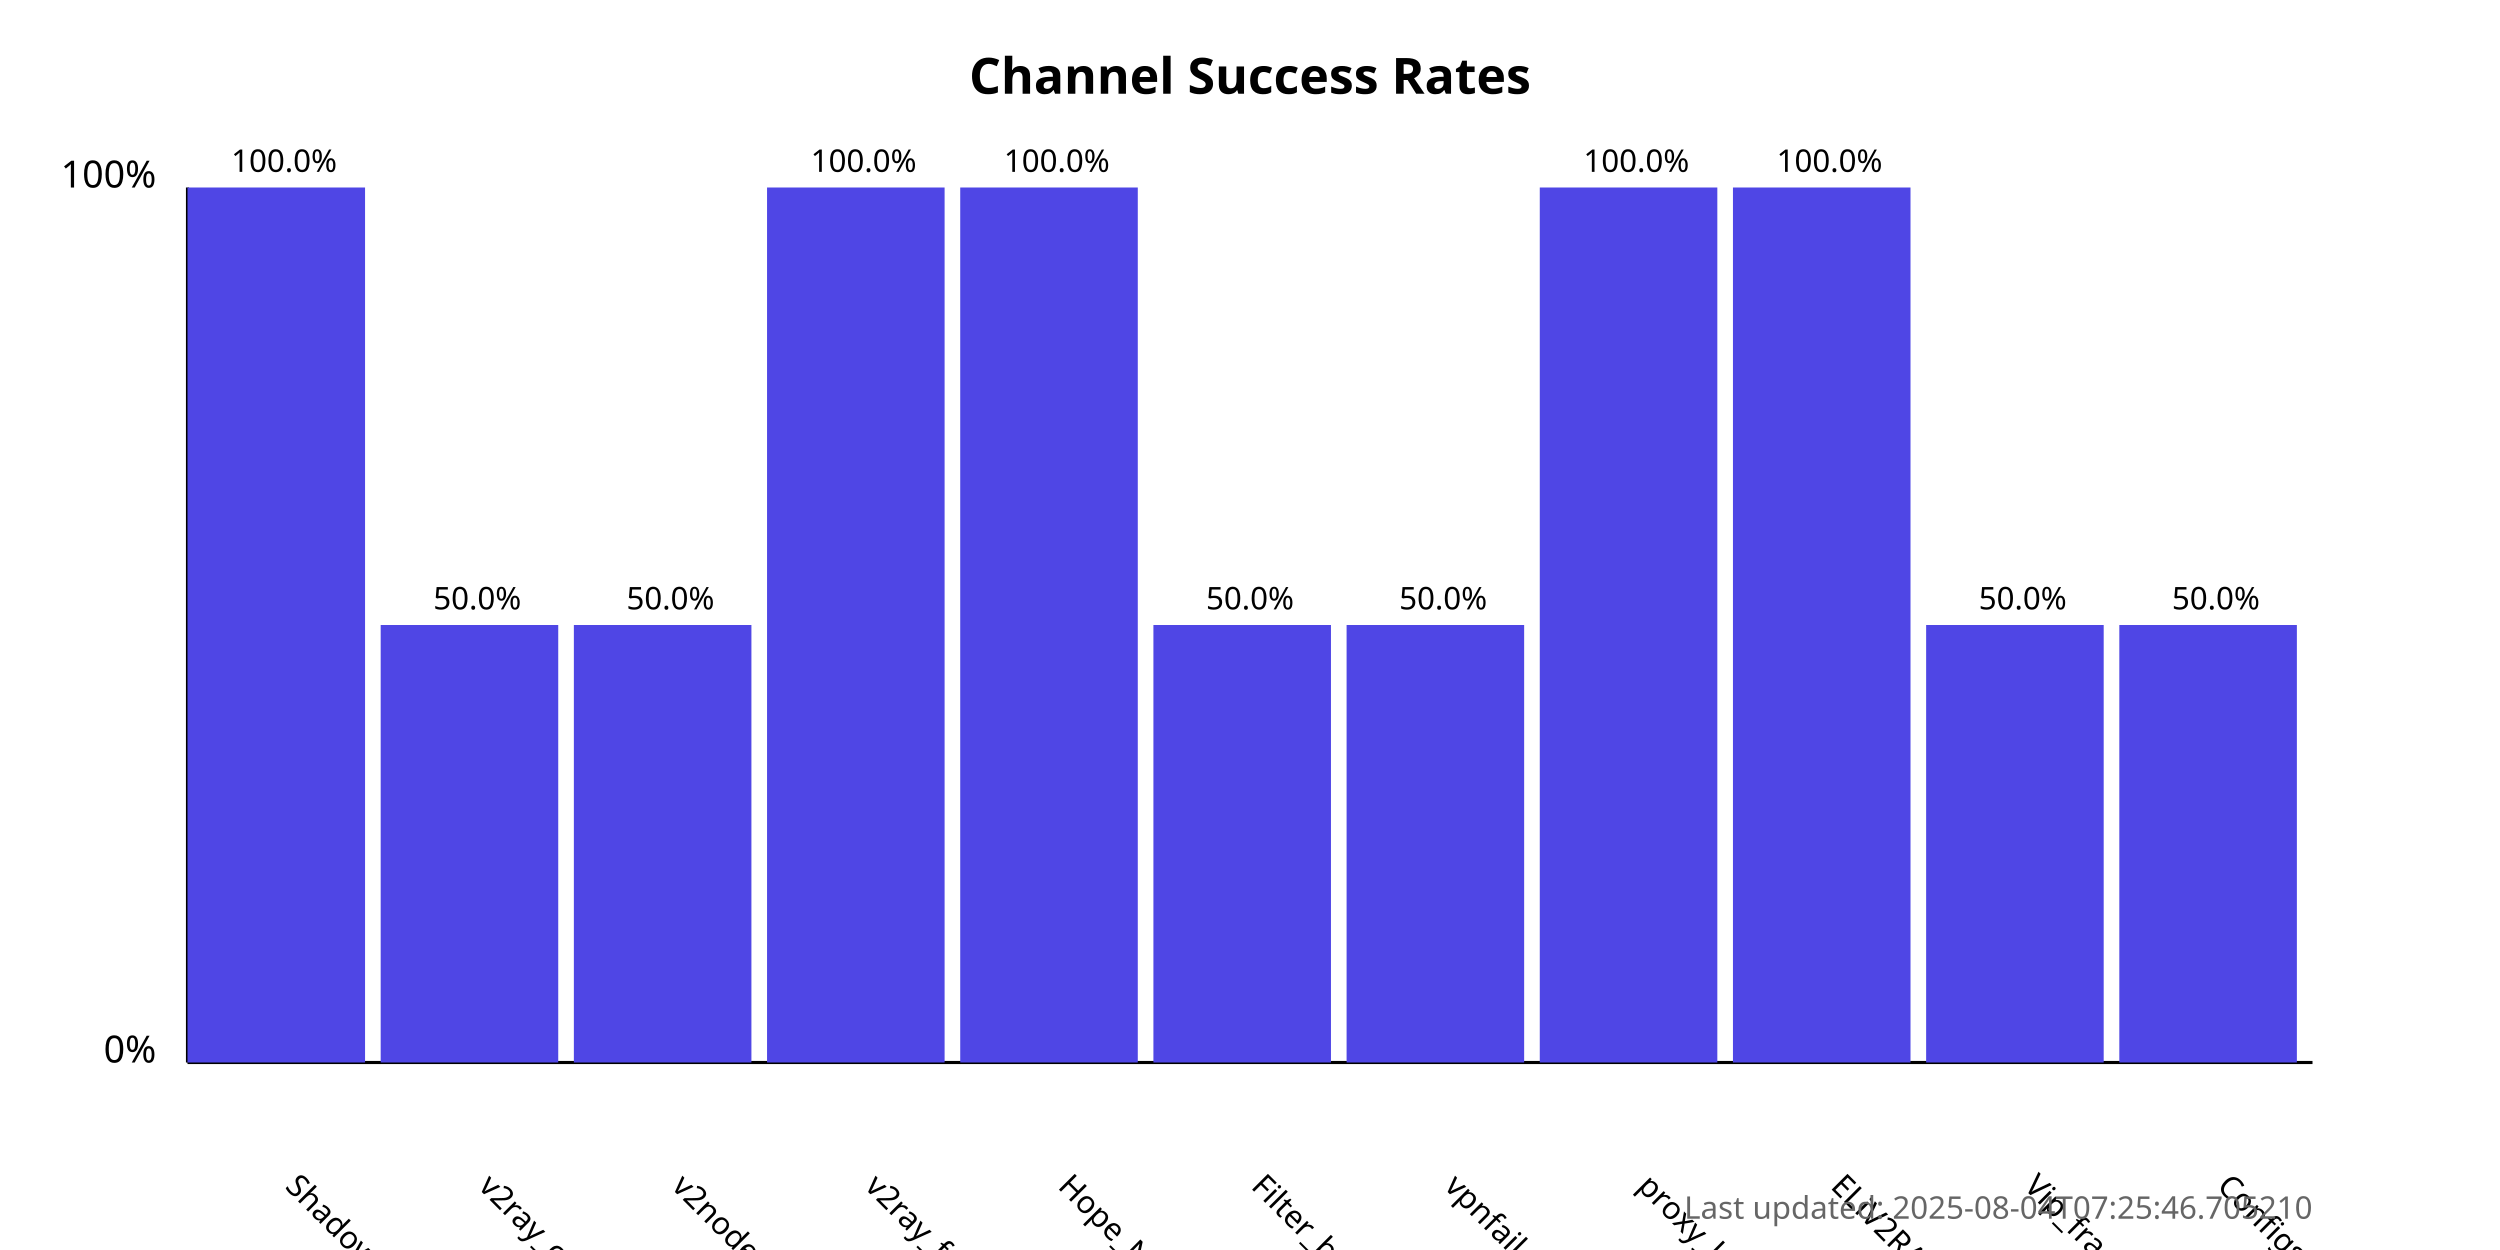
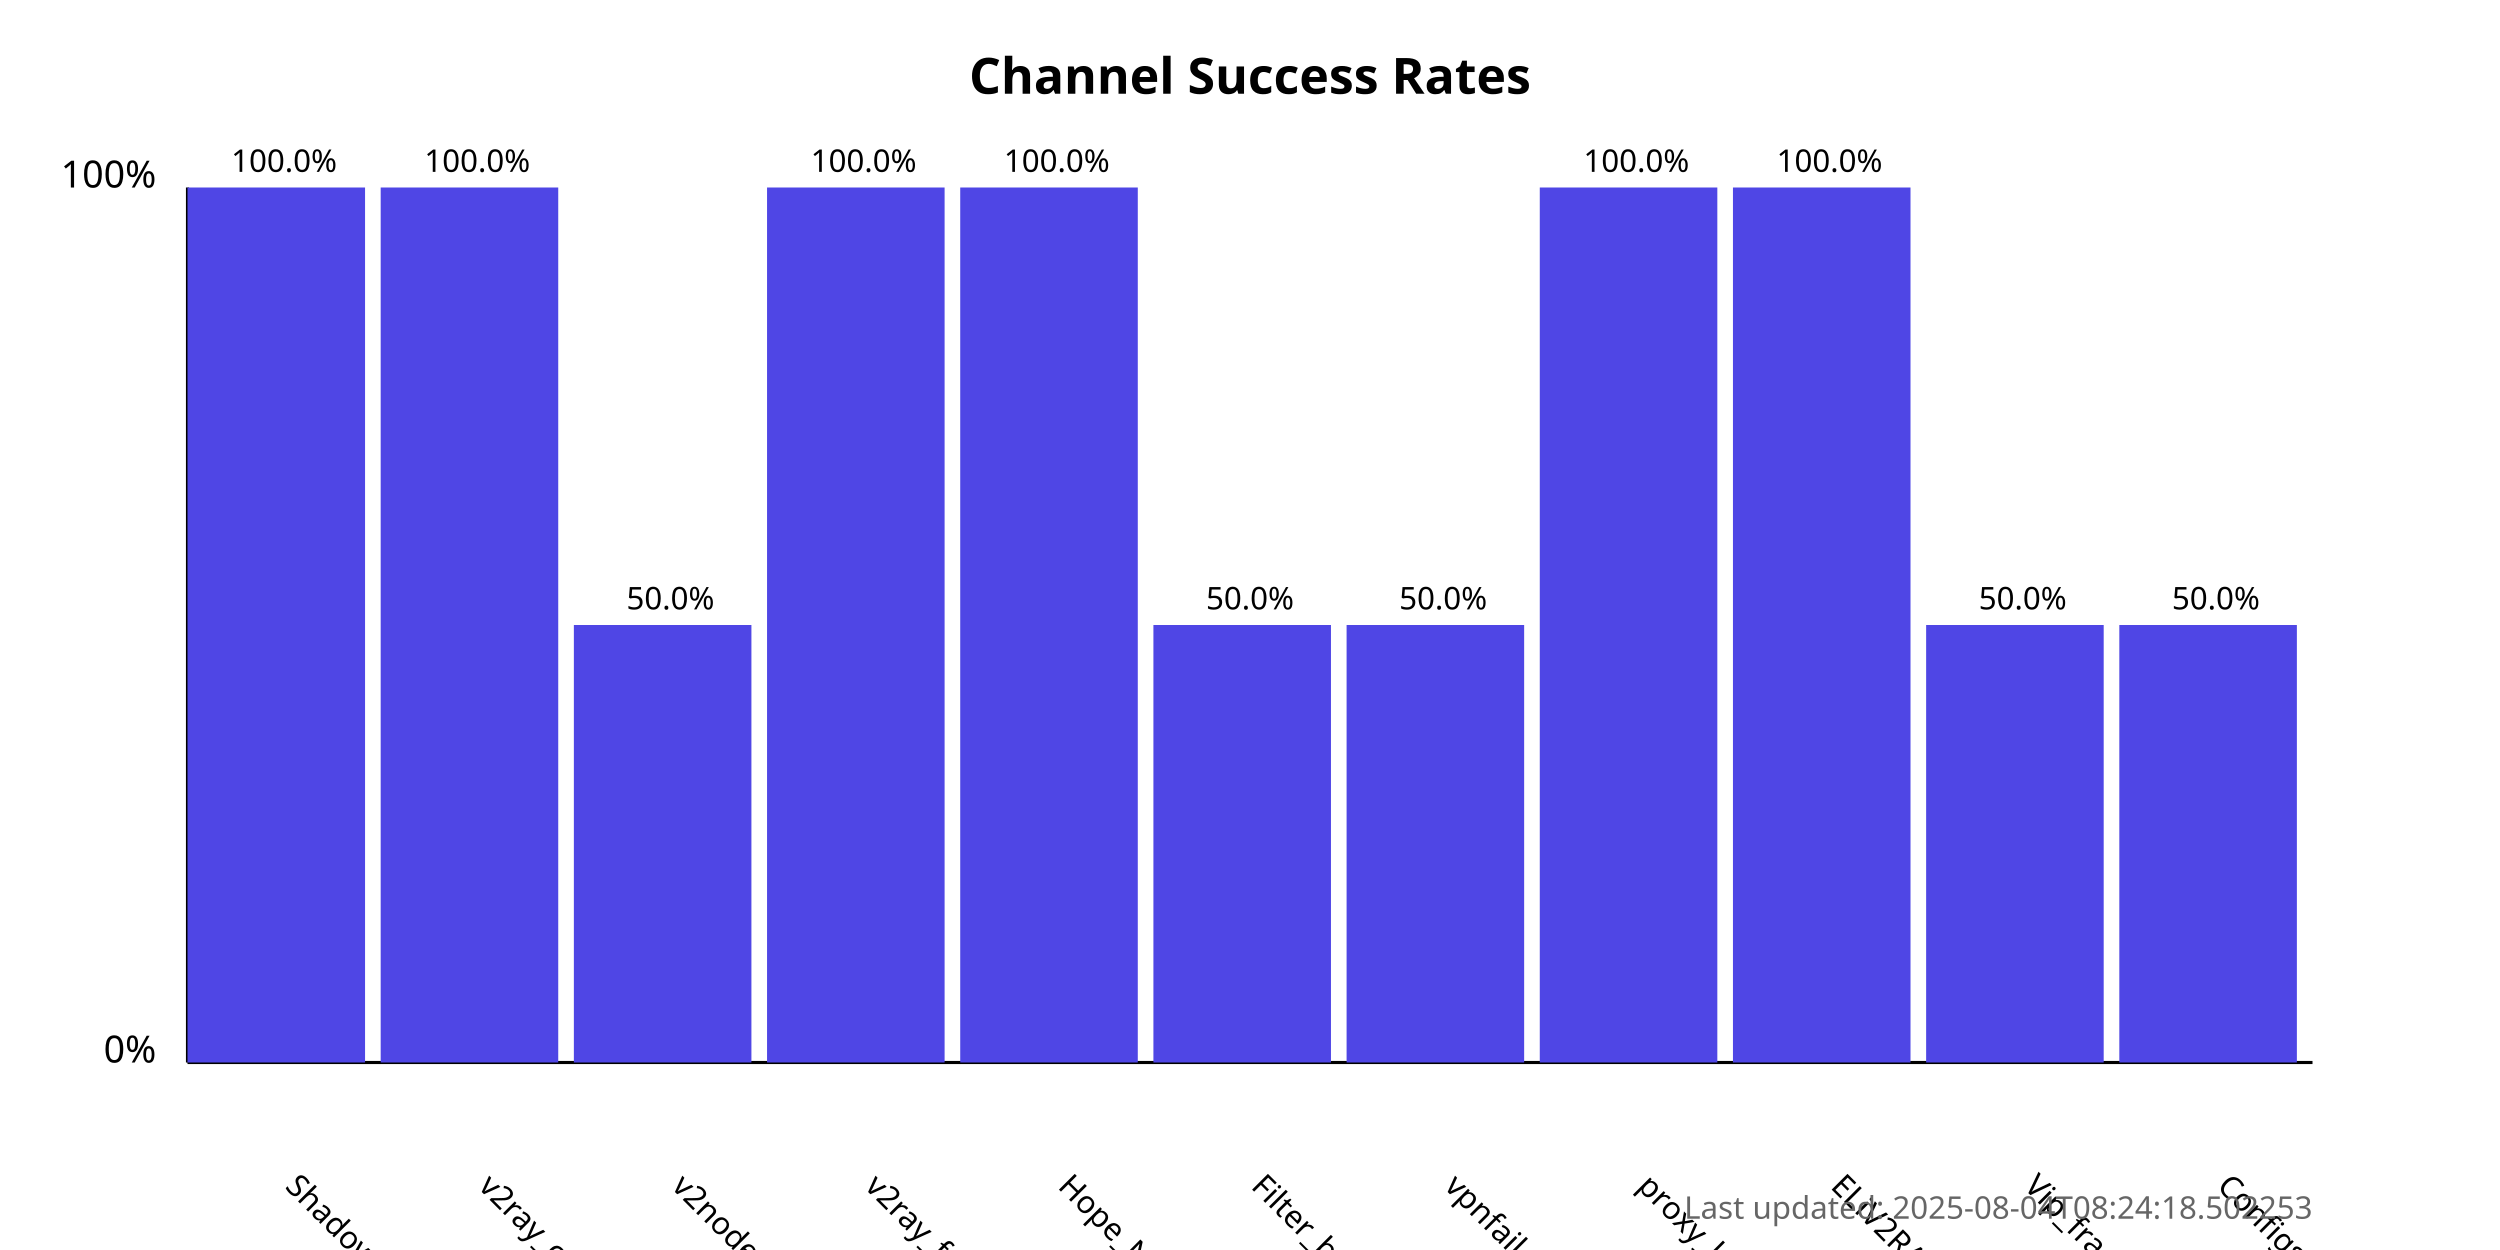
<svg xmlns="http://www.w3.org/2000/svg" width="800" height="400">
  <style>
            .chart-title { font: bold 16px sans-serif; }
            .axis-label { font: 12px sans-serif; }
            .tick-label { font: 10px sans-serif; }
            .bar { fill: #4f46e5; }
            .bar:hover { fill: #6366f1; }
            .timestamp { font: 10px sans-serif; fill: #666; }
        </style>
  <text x="400.0" y="30" text-anchor="middle" class="chart-title">
            Channel Success Rates
        </text>
  <line x1="60" y1="340" x2="60" y2="60" stroke="black" stroke-width="1" />
  <line x1="60" y1="340" x2="740" y2="340" stroke="black" stroke-width="1" />
  <text x="50" y="340" text-anchor="end" class="axis-label">0%</text>
  <text x="50" y="60" text-anchor="end" class="axis-label">100%</text>
  <g>
    <rect x="60" y="60.0" width="56.818" height="280.0" class="bar" />
    <text x="90.909" y="380" transform="rotate(45, 90.90909, 380)" text-anchor="start" class="tick-label">
                ShadowProxy66
            </text>
    <text x="90.909" y="55.0" text-anchor="middle" class="tick-label">
                100.0%
            </text>
  </g>
  <g>
-     <rect x="121.818" y="200.0" width="56.818" height="140.0" class="bar" />
+     <rect x="121.818" y="60.0" width="56.818" height="280.0" class="bar" />
    <text x="152.727" y="380" transform="rotate(45, 152.7273, 380)" text-anchor="start" class="tick-label">
                v2ray_configs_pool
            </text>
-     <text x="152.727" y="195.0" text-anchor="middle" class="tick-label">
-                 50.0%
+     <text x="152.727" y="55.0" text-anchor="middle" class="tick-label">
+                 100.0%
            </text>
  </g>
  <g>
    <rect x="183.636" y="200.0" width="56.818" height="140.0" class="bar" />
    <text x="214.545" y="380" transform="rotate(45, 214.5455, 380)" text-anchor="start" class="tick-label">
                v2nodes
            </text>
    <text x="214.545" y="195.0" text-anchor="middle" class="tick-label">
                50.0%
            </text>
  </g>
  <g>
    <rect x="245.455" y="60.0" width="56.818" height="280.0" class="bar" />
    <text x="276.364" y="380" transform="rotate(45, 276.3636, 380)" text-anchor="start" class="tick-label">
                v2ray_free_conf
            </text>
    <text x="276.364" y="55.0" text-anchor="middle" class="tick-label">
                100.0%
            </text>
  </g>
  <g>
    <rect x="307.273" y="60.0" width="56.818" height="280.0" class="bar" />
    <text x="338.182" y="380" transform="rotate(45, 338.1818, 380)" text-anchor="start" class="tick-label">
                Hope_Net
            </text>
    <text x="338.182" y="55.0" text-anchor="middle" class="tick-label">
                100.0%
            </text>
  </g>
  <g>
    <rect x="369.091" y="200.0" width="56.818" height="140.0" class="bar" />
    <text x="400.0" y="380" transform="rotate(45, 400.0, 380)" text-anchor="start" class="tick-label">
                Filter_breaker
            </text>
    <text x="400.0" y="195.0" text-anchor="middle" class="tick-label">
                50.0%
            </text>
  </g>
  <g>
    <rect x="430.909" y="200.0" width="56.818" height="140.0" class="bar" />
    <text x="461.818" y="380" transform="rotate(45, 461.8182, 380)" text-anchor="start" class="tick-label">
                vpnfail_vless
            </text>
    <text x="461.818" y="195.0" text-anchor="middle" class="tick-label">
                50.0%
            </text>
  </g>
  <g>
    <rect x="492.727" y="60.0" width="56.818" height="280.0" class="bar" />
    <text x="523.636" y="380" transform="rotate(45, 523.6364, 380)" text-anchor="start" class="tick-label">
                proxy_kafee
            </text>
    <text x="523.636" y="55.0" text-anchor="middle" class="tick-label">
                100.0%
            </text>
  </g>
  <g>
    <rect x="554.545" y="60.0" width="56.818" height="280.0" class="bar" />
    <text x="585.455" y="380" transform="rotate(45, 585.4545, 380)" text-anchor="start" class="tick-label">
                ELiV2RAY
            </text>
    <text x="585.455" y="55.0" text-anchor="middle" class="tick-label">
                100.0%
            </text>
  </g>
  <g>
    <rect x="616.364" y="200.0" width="56.818" height="140.0" class="bar" />
    <text x="647.273" y="380" transform="rotate(45, 647.2727, 380)" text-anchor="start" class="tick-label">
                Vip_fragment_v2ray
            </text>
    <text x="647.273" y="195.0" text-anchor="middle" class="tick-label">
                50.0%
            </text>
  </g>
  <g>
    <rect x="678.182" y="200.0" width="56.818" height="140.0" class="bar" />
    <text x="709.091" y="380" transform="rotate(45, 709.0909, 380)" text-anchor="start" class="tick-label">
                ConfigsHubPlus
            </text>
    <text x="709.091" y="195.0" text-anchor="middle" class="tick-label">
                50.0%
            </text>
  </g>
  <text x="740" y="390" text-anchor="end" class="timestamp">
-             Last updated: 2025-08-04T07:25:46.705210
+             Last updated: 2025-08-04T08:24:18.502253
        </text>
</svg>
